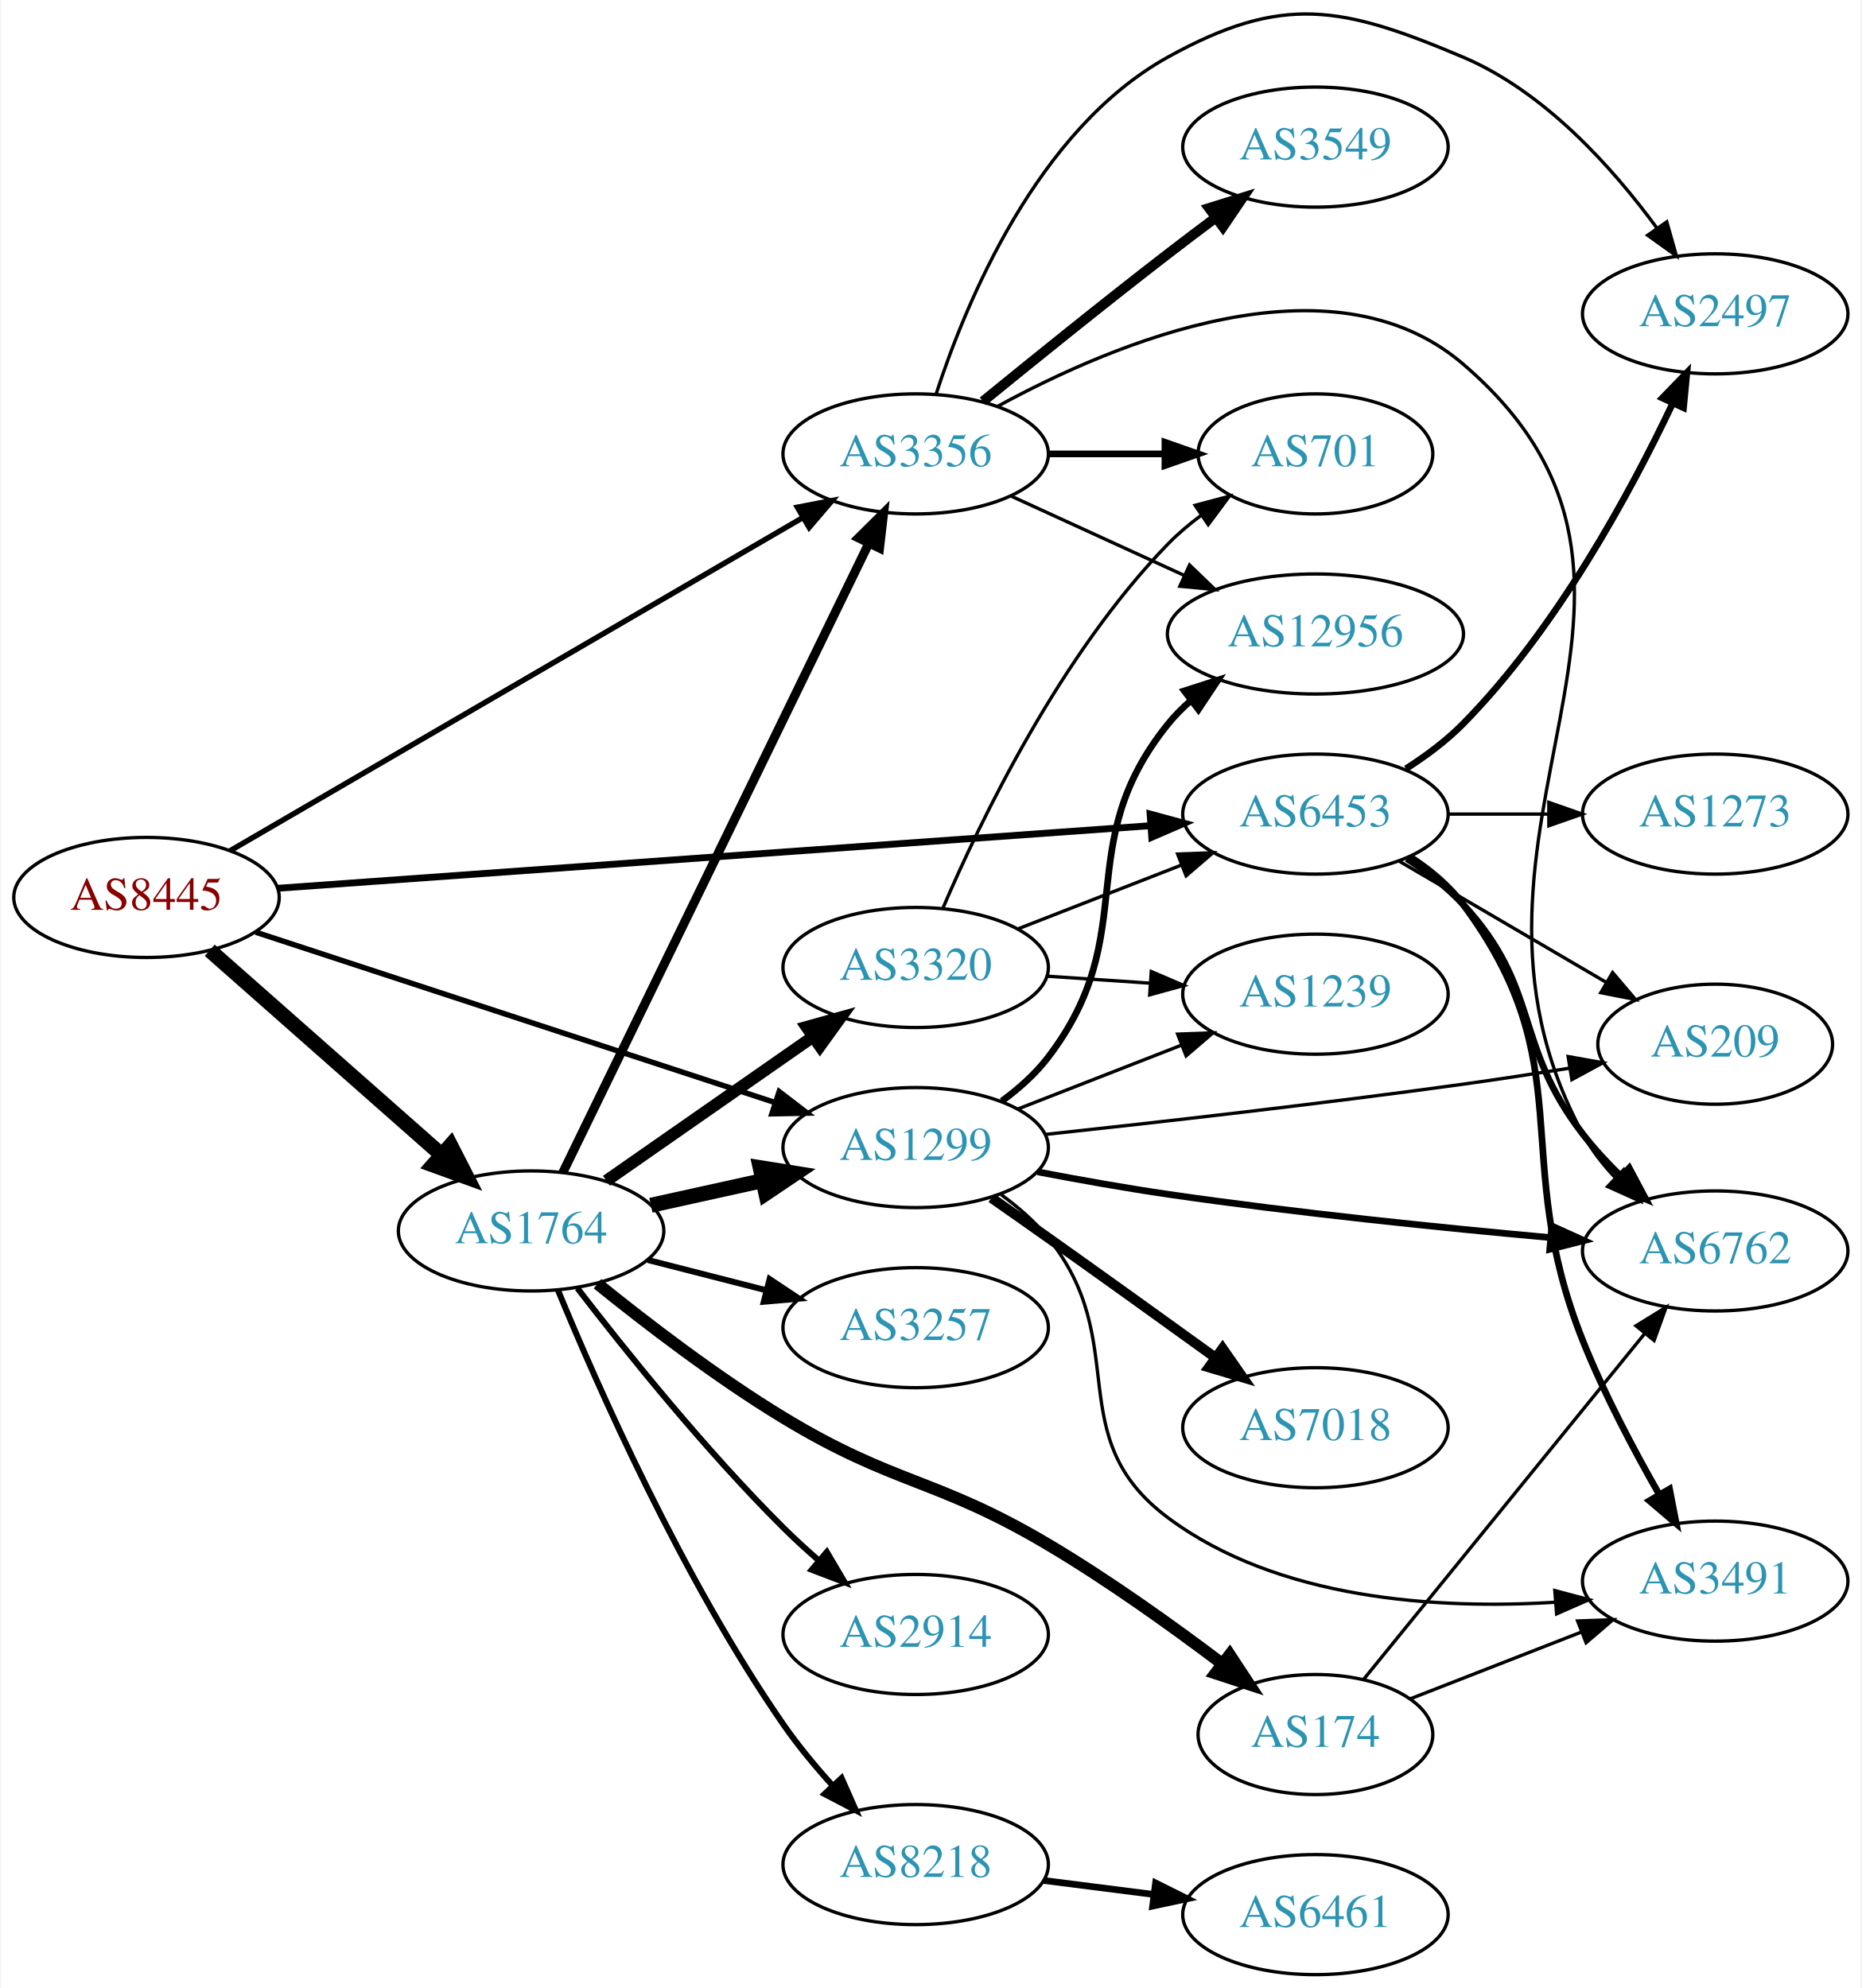
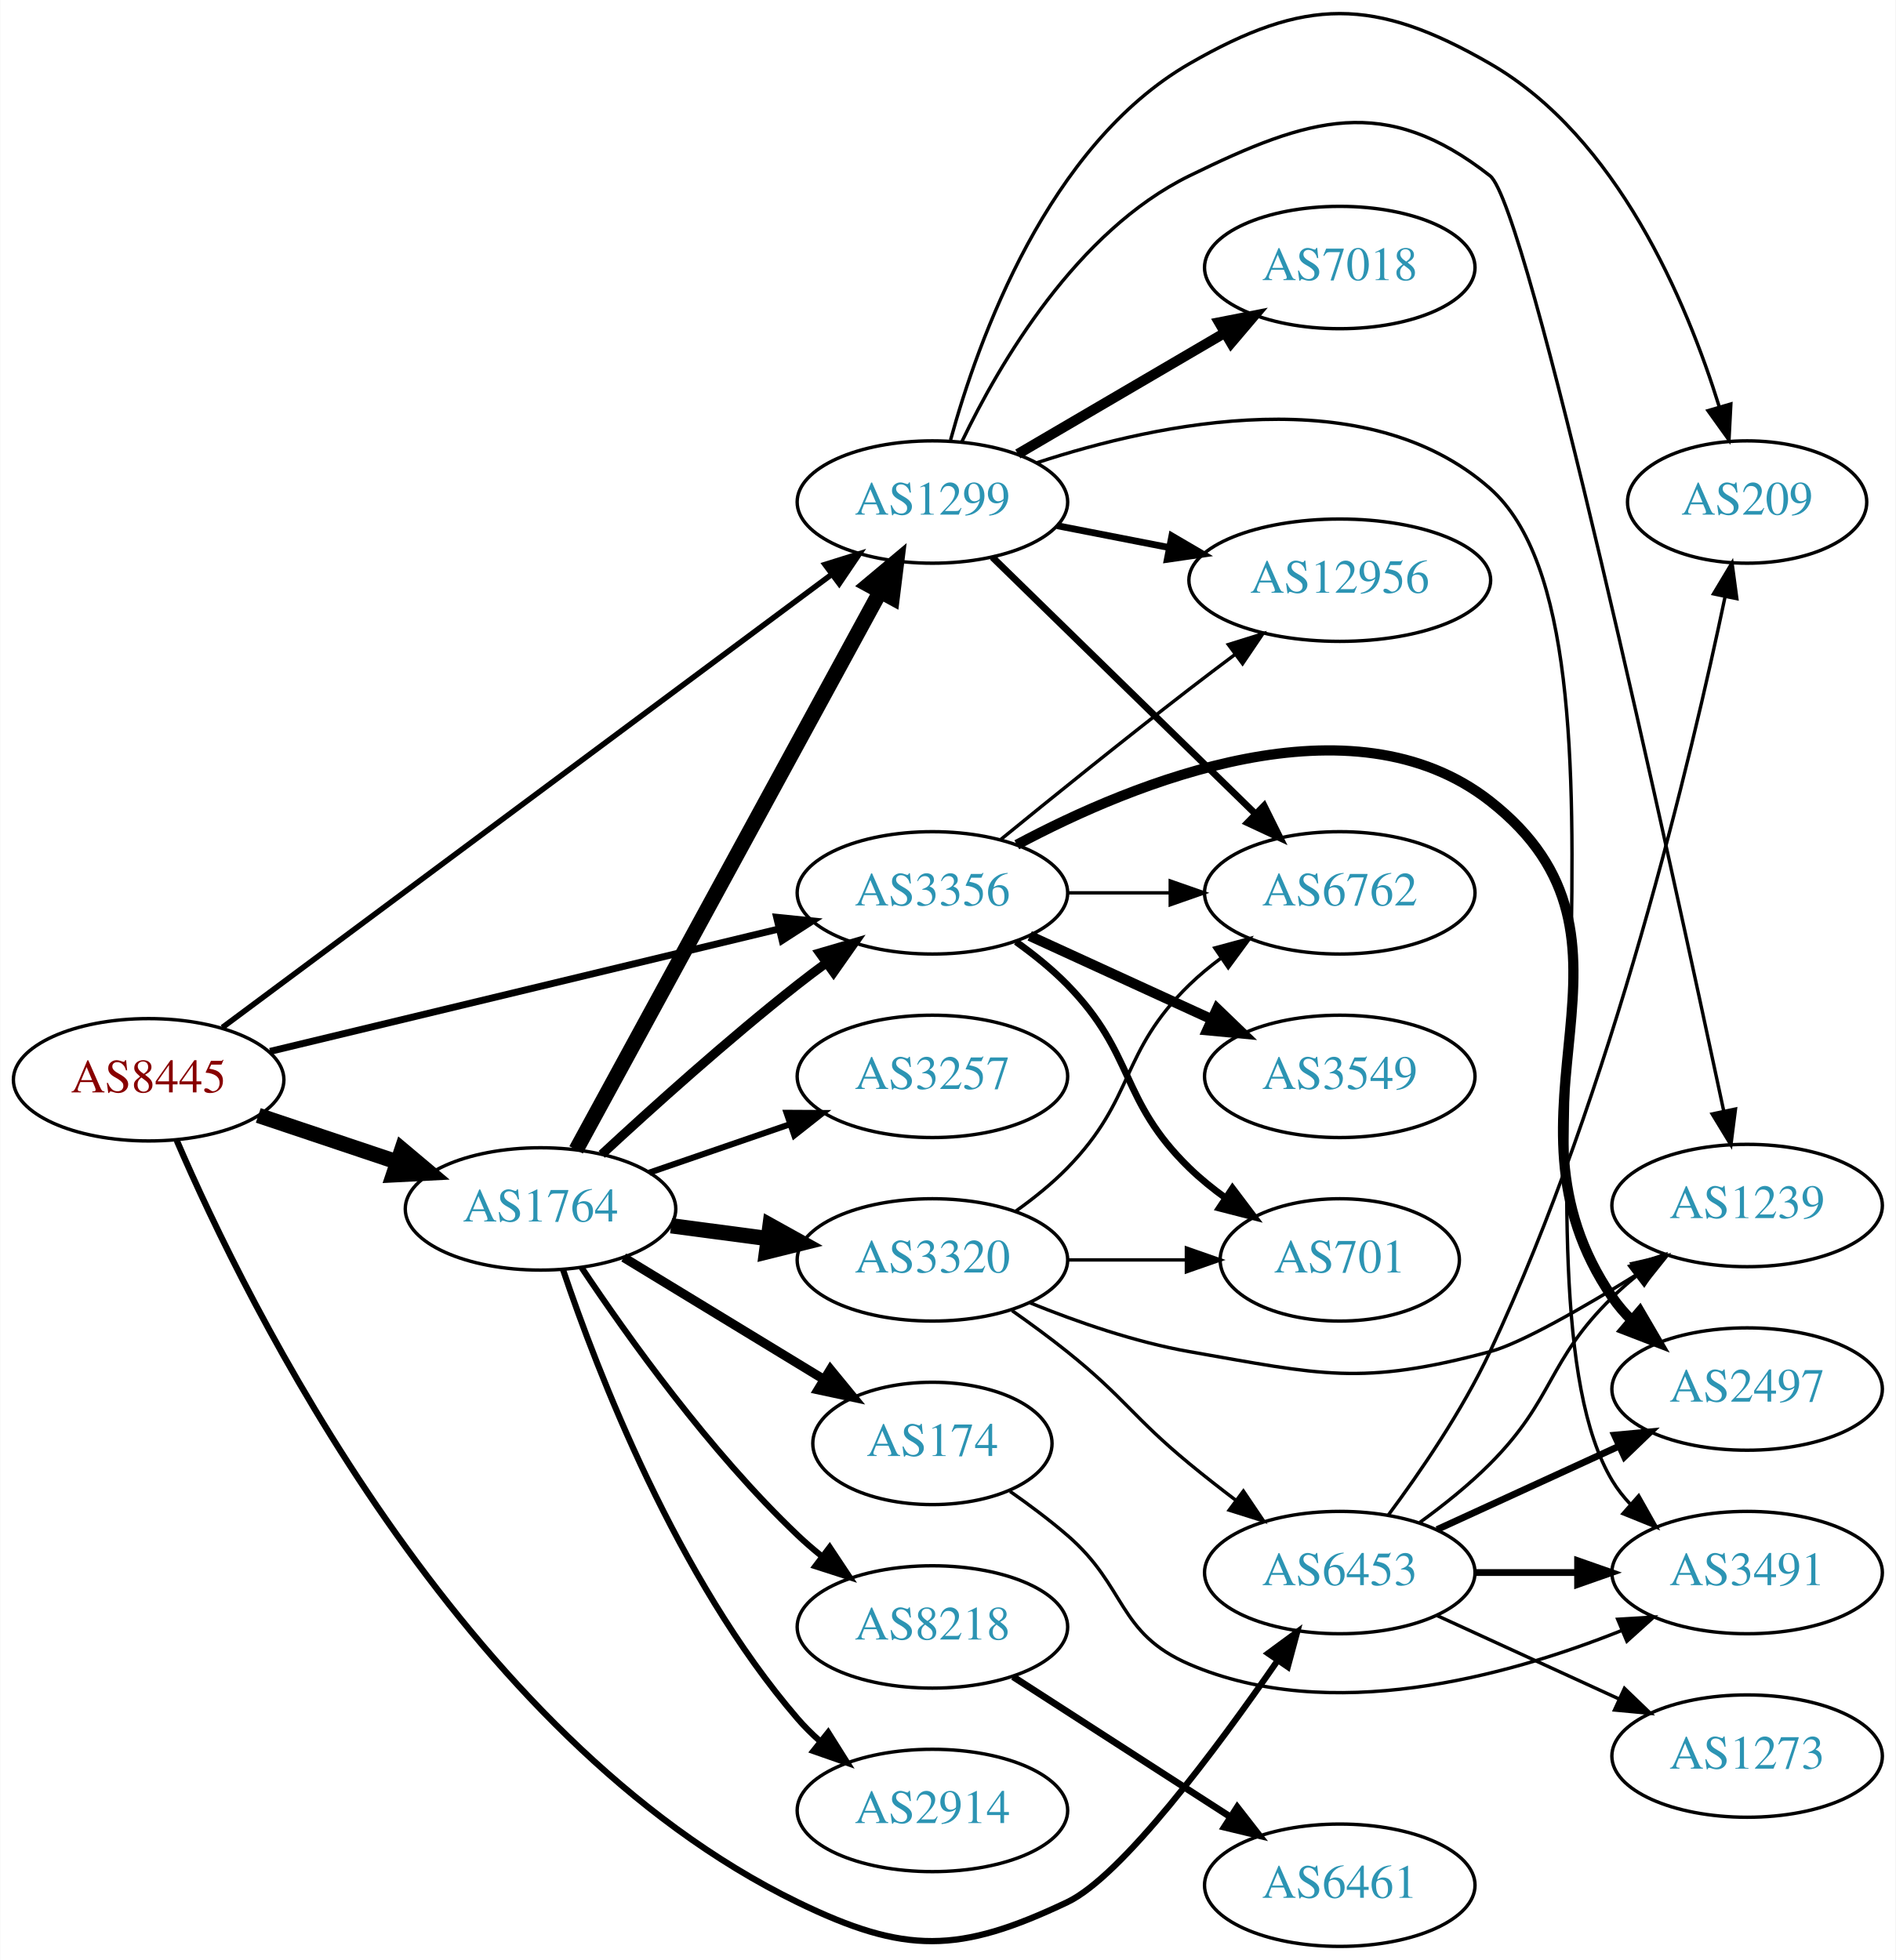
- <svg xmlns="http://www.w3.org/2000/svg" xmlns:xlink="http://www.w3.org/1999/xlink" width="558pt" height="596pt" viewBox="0.00 0.00 557.56 596.11">
-   <g id="graph0" class="graph" transform="scale(1 1) rotate(0) translate(4 592.106)">
-     <polygon fill="white" stroke="none" points="-4,4 -4,-592.106 553.564,-592.106 553.564,4 -4,4" />
+ <svg xmlns="http://www.w3.org/2000/svg" xmlns:xlink="http://www.w3.org/1999/xlink" width="558pt" height="577pt" viewBox="0.00 0.00 557.56 576.72">
+   <g id="graph0" class="graph" transform="scale(1 1) rotate(0) translate(4 572.72)">
+     <polygon fill="white" stroke="none" points="-4,4 -4,-572.72 553.564,-572.72 553.564,4 -4,4" />
    <g id="node1" class="node">
      <g id="a_node1">
        <a xlink:href="/asn/8445" xlink:title="AS8445 ~ SALZBURG-AG-AS [AT]">
-           <ellipse fill="#ffffff" stroke="black" cx="39.647" cy="-323" rx="39.794" ry="18" />
-           <text text-anchor="middle" x="39.647" y="-319.3" font-family="Times,serif" font-size="14.00" fill="#880000">AS8445</text>
+           <ellipse fill="#ffffff" stroke="black" cx="39.647" cy="-255" rx="39.794" ry="18" />
+           <text text-anchor="middle" x="39.647" y="-251.3" font-family="Times,serif" font-size="14.00" fill="#880000">AS8445</text>
        </a>
      </g>
    </g>
    <g id="node2" class="node">
      <g id="a_node2">
        <a xlink:href="/asn/1299" xlink:title="AS1299 ~ Telia Carrier [EU]">
-           <ellipse fill="#ffffff" stroke="black" cx="270.232" cy="-248" rx="39.794" ry="18" />
-           <text text-anchor="middle" x="270.232" y="-244.3" font-family="Times,serif" font-size="14.00" fill="#2c94b3">AS1299</text>
+           <ellipse fill="#ffffff" stroke="black" cx="270.232" cy="-425" rx="39.794" ry="18" />
+           <text text-anchor="middle" x="270.232" y="-421.3" font-family="Times,serif" font-size="14.00" fill="#2c94b3">AS1299</text>
        </a>
      </g>
    </g>
    <g id="edge1" class="edge">
-       <path fill="none" stroke="black" stroke-width="1.636" d="M72.43,-312.572C113.032,-299.25 183.378,-276.169 228.048,-261.513" />
-       <polygon fill="black" stroke="black" stroke-width="1.636" points="229.308,-264.783 237.718,-258.34 227.126,-258.132 229.308,-264.783" />
+       <path fill="none" stroke="black" stroke-width="1.636" d="M61.335,-270.386C102.305,-300.856 193.831,-368.924 240.571,-403.685" />
+       <polygon fill="black" stroke="black" stroke-width="1.636" points="238.642,-406.612 248.755,-409.771 242.82,-400.995 238.642,-406.612" />
    </g>
    <g id="node3" class="node">
      <g id="a_node3">
        <a xlink:href="/asn/1764" xlink:title="AS1764 ~ NEXTLAYER-AS [AT]">
-           <ellipse fill="#ffffff" stroke="black" cx="154.939" cy="-223" rx="39.794" ry="18" />
-           <text text-anchor="middle" x="154.939" y="-219.3" font-family="Times,serif" font-size="14.00" fill="#2c94b3">AS1764</text>
+           <ellipse fill="#ffffff" stroke="black" cx="154.939" cy="-217" rx="39.794" ry="18" />
+           <text text-anchor="middle" x="154.939" y="-213.3" font-family="Times,serif" font-size="14.00" fill="#2c94b3">AS1764</text>
        </a>
      </g>
    </g>
    <g id="edge2" class="edge">
-       <path fill="none" stroke="black" stroke-width="4.5" d="M58.598,-307.155C77.298,-290.649 106.775,-264.631 128.004,-245.892" />
-       <polygon fill="black" stroke="black" stroke-width="4.5" points="130.805,-248.672 135.697,-239.102 125.594,-242.768 130.805,-248.672" />
+       <path fill="none" stroke="black" stroke-width="4.5" d="M71.904,-244.516C84.553,-240.273 99.332,-235.316 112.833,-230.788" />
+       <polygon fill="black" stroke="black" stroke-width="4.5" points="114.162,-234.495 122.39,-227.582 111.657,-227.029 114.162,-234.495" />
    </g>
    <g id="node4" class="node">
      <g id="a_node4">
        <a xlink:href="/asn/3356" xlink:title="AS3356 ~ Level 3 Parent, LLC [US]">
-           <ellipse fill="#ffffff" stroke="black" cx="270.232" cy="-456" rx="39.794" ry="18" />
-           <text text-anchor="middle" x="270.232" y="-452.3" font-family="Times,serif" font-size="14.00" fill="#2c94b3">AS3356</text>
+           <ellipse fill="#ffffff" stroke="black" cx="270.232" cy="-310" rx="39.794" ry="18" />
+           <text text-anchor="middle" x="270.232" y="-306.3" font-family="Times,serif" font-size="14.00" fill="#2c94b3">AS3356</text>
        </a>
      </g>
    </g>
    <g id="edge3" class="edge">
-       <path fill="none" stroke="black" stroke-width="1.636" d="M64.677,-336.982C105.835,-360.929 189.868,-409.823 236.399,-436.896" />
-       <polygon fill="black" stroke="black" stroke-width="1.636" points="234.777,-440.002 245.181,-442.006 238.297,-433.952 234.777,-440.002" />
+       <path fill="none" stroke="black" stroke-width="2.045" d="M75.364,-263.353C115.455,-273 181.478,-288.885 225.159,-299.396" />
+       <polygon fill="black" stroke="black" stroke-width="2.045" points="224.396,-302.812 234.937,-301.748 226.034,-296.006 224.396,-302.812" />
    </g>
    <g id="node5" class="node">
      <g id="a_node5">
        <a xlink:href="/asn/6453" xlink:title="AS6453 ~ TATA COMMUNICATIONS (AMERICA) INC [US]">
-           <ellipse fill="#ffffff" stroke="black" cx="390.075" cy="-348" rx="39.794" ry="18" />
-           <text text-anchor="middle" x="390.075" y="-344.3" font-family="Times,serif" font-size="14.00" fill="#2c94b3">AS6453</text>
+           <ellipse fill="#ffffff" stroke="black" cx="390.075" cy="-110" rx="39.794" ry="18" />
+           <text text-anchor="middle" x="390.075" y="-106.3" font-family="Times,serif" font-size="14.00" fill="#2c94b3">AS6453</text>
        </a>
      </g>
    </g>
    <g id="edge4" class="edge">
-       <path fill="none" stroke="black" stroke-width="2.045" d="M78.931,-325.747C142.66,-330.32 270.399,-339.485 340.417,-344.509" />
-       <polygon fill="black" stroke="black" stroke-width="2.045" points="340.502,-348.024 350.727,-345.249 341.003,-341.042 340.502,-348.024" />
+       <path fill="none" stroke="black" stroke-width="1.841" d="M47.931,-237.111C68.339,-189.736 131.164,-61.355 230.586,-13 262.278,2.414 278.04,2.108 309.879,-13 325.937,-20.62 353.792,-58.08 371.822,-84.151" />
+       <polygon fill="black" stroke="black" stroke-width="1.841" points="368.995,-86.218 377.529,-92.497 374.773,-82.266 368.995,-86.218" />
    </g>
    <g id="node6" class="node">
      <g id="a_node6">
-         <a xlink:href="/asn/1239" xlink:title="AS1239 ~ Sprint [US]">
-           <ellipse fill="#ffffff" stroke="black" cx="390.075" cy="-294" rx="39.794" ry="18" />
-           <text text-anchor="middle" x="390.075" y="-290.3" font-family="Times,serif" font-size="14.00" fill="#2c94b3">AS1239</text>
+         <a xlink:href="/asn/7018" xlink:title="AS7018 ~ AT&amp;T Services, Inc. [US]">
+           <ellipse fill="#ffffff" stroke="black" cx="390.075" cy="-494" rx="39.794" ry="18" />
+           <text text-anchor="middle" x="390.075" y="-490.3" font-family="Times,serif" font-size="14.00" fill="#2c94b3">AS7018</text>
        </a>
      </g>
    </g>
    <g id="edge5" class="edge">
-       <path fill="none" stroke="black" d="M300.969,-259.608C315.763,-265.382 333.84,-272.439 349.762,-278.654" />
-       <polygon fill="black" stroke="black" points="348.76,-282.02 359.348,-282.396 351.305,-275.499 348.76,-282.02" />
+       <path fill="none" stroke="black" stroke-width="3" d="M295.364,-439.13C312.919,-449.409 336.894,-463.447 356.199,-474.75" />
+       <polygon fill="black" stroke="black" stroke-width="3" points="354.578,-477.857 364.976,-479.889 358.115,-471.816 354.578,-477.857" />
    </g>
    <g id="node7" class="node">
      <g id="a_node7">
-         <a xlink:href="/asn/7018" xlink:title="AS7018 ~ AT&amp;T Services, Inc. [US]">
-           <ellipse fill="#ffffff" stroke="black" cx="390.075" cy="-164" rx="39.794" ry="18" />
-           <text text-anchor="middle" x="390.075" y="-160.3" font-family="Times,serif" font-size="14.00" fill="#2c94b3">AS7018</text>
+         <a xlink:href="/asn/1239" xlink:title="AS1239 ~ Sprint [US]">
+           <ellipse fill="#ffffff" stroke="black" cx="509.918" cy="-218" rx="39.794" ry="18" />
+           <text text-anchor="middle" x="509.918" y="-214.3" font-family="Times,serif" font-size="14.00" fill="#2c94b3">AS1239</text>
        </a>
      </g>
    </g>
    <g id="edge6" class="edge">
-       <path fill="none" stroke="black" stroke-width="3" d="M292.936,-232.916C298.472,-229.048 304.404,-224.882 309.879,-221 326.513,-209.204 345.014,-195.899 359.949,-185.111" />
-       <polygon fill="black" stroke="black" stroke-width="3" points="362.236,-187.777 368.289,-179.081 358.135,-182.104 362.236,-187.777" />
+       <path fill="none" stroke="black" d="M278.955,-442.875C289.995,-465.866 312.69,-504.765 345.879,-521 381.168,-538.262 403.348,-545.23 434.271,-521 445.322,-512.341 487.425,-319.014 503.042,-245.779" />
+       <polygon fill="black" stroke="black" points="506.49,-246.391 505.147,-235.881 499.643,-244.934 506.49,-246.391" />
    </g>
    <g id="node8" class="node">
      <g id="a_node8">
+         <a xlink:href="/asn/6762" xlink:title="AS6762 ~ TELECOM ITALIA SPARKLE S.p.A. [IT]">
+           <ellipse fill="#ffffff" stroke="black" cx="390.075" cy="-310" rx="39.794" ry="18" />
+           <text text-anchor="middle" x="390.075" y="-306.3" font-family="Times,serif" font-size="14.00" fill="#2c94b3">AS6762</text>
+         </a>
+       </g>
+     </g>
+     <g id="edge7" class="edge">
+       <path fill="none" stroke="black" stroke-width="2" d="M287.866,-408.767C308.045,-389.076 342.207,-355.737 365.195,-333.304" />
+       <polygon fill="black" stroke="black" stroke-width="2" points="367.813,-335.639 372.526,-326.15 362.924,-330.63 367.813,-335.639" />
+     </g>
+     <g id="node9" class="node">
+       <g id="a_node9">
        <a xlink:href="/asn/12956" xlink:title="AS12956 ~ TELXIUS [ES]">
          <ellipse fill="#ffffff" stroke="black" cx="390.075" cy="-402" rx="44.393" ry="18" />
          <text text-anchor="middle" x="390.075" y="-398.3" font-family="Times,serif" font-size="14.00" fill="#2c94b3">AS12956</text>
        </a>
      </g>
    </g>
-     <g id="edge7" class="edge">
-       <path fill="none" stroke="black" stroke-width="2" d="M296.076,-261.948C301.156,-265.674 306.098,-270.06 309.879,-275 338.589,-312.511 316.219,-338.236 345.879,-375 347.934,-377.547 350.297,-379.921 352.836,-382.12" />
-       <polygon fill="black" stroke="black" stroke-width="2" points="350.765,-384.943 360.851,-388.187 354.99,-379.361 350.765,-384.943" />
-     </g>
-     <g id="node9" class="node">
-       <g id="a_node9">
-         <a xlink:href="/asn/6762" xlink:title="AS6762 ~ TELECOM ITALIA SPARKLE S.p.A. [IT]">
-           <ellipse fill="#ffffff" stroke="black" cx="509.918" cy="-217" rx="39.794" ry="18" />
-           <text text-anchor="middle" x="509.918" y="-213.3" font-family="Times,serif" font-size="14.00" fill="#2c94b3">AS6762</text>
-         </a>
-       </g>
-     </g>
    <g id="edge8" class="edge">
-       <path fill="none" stroke="black" stroke-width="2" d="M306.825,-240.713C319.156,-238.351 333.092,-235.863 345.879,-234 384.25,-228.411 427.962,-223.955 460.459,-221.01" />
-       <polygon fill="black" stroke="black" stroke-width="2" points="460.945,-224.481 470.595,-220.108 460.324,-217.508 460.945,-224.481" />
+       <path fill="none" stroke="black" stroke-width="2" d="M306.909,-418.037C317.282,-416.012 328.8,-413.764 339.85,-411.608" />
+       <polygon fill="black" stroke="black" stroke-width="2" points="340.675,-415.013 349.82,-409.662 339.334,-408.142 340.675,-415.013" />
    </g>
    <g id="node10" class="node">
      <g id="a_node10">
        <a xlink:href="/asn/3491" xlink:title="AS3491 ~ PCCW Global, Inc. [US]">
-           <ellipse fill="#ffffff" stroke="black" cx="509.918" cy="-118" rx="39.794" ry="18" />
-           <text text-anchor="middle" x="509.918" y="-114.3" font-family="Times,serif" font-size="14.00" fill="#2c94b3">AS3491</text>
+           <ellipse fill="#ffffff" stroke="black" cx="509.918" cy="-110" rx="39.794" ry="18" />
+           <text text-anchor="middle" x="509.918" y="-106.3" font-family="Times,serif" font-size="14.00" fill="#2c94b3">AS3491</text>
        </a>
      </g>
    </g>
    <g id="edge9" class="edge">
-       <path fill="none" stroke="black" d="M295.861,-233.883C300.953,-230.165 305.953,-225.825 309.879,-221 335.512,-189.492 313.323,-161.288 345.879,-137 378.933,-112.34 426.717,-109.489 462.014,-111.67" />
-       <polygon fill="black" stroke="black" points="461.836,-115.167 472.076,-112.447 462.375,-108.187 461.836,-115.167" />
+       <path fill="none" stroke="black" d="M300.906,-436.534C337.086,-448.44 397.895,-461.167 434.271,-429 483.249,-385.69 436.554,-193.016 470.271,-137 471.775,-134.502 473.608,-132.176 475.651,-130.023" />
+       <polygon fill="black" stroke="black" points="478.022,-132.599 483.225,-123.37 473.402,-127.34 478.022,-132.599" />
    </g>
    <g id="node11" class="node">
      <g id="a_node11">
        <a xlink:href="/asn/209" xlink:title="AS209 ~ CenturyLink Communications, LLC [US]">
-           <ellipse fill="#ffffff" stroke="black" cx="509.918" cy="-279" rx="35.194" ry="18" />
-           <text text-anchor="middle" x="509.918" y="-275.3" font-family="Times,serif" font-size="14.00" fill="#2c94b3">AS209</text>
+           <ellipse fill="#ffffff" stroke="black" cx="509.918" cy="-425" rx="35.194" ry="18" />
+           <text text-anchor="middle" x="509.918" y="-421.3" font-family="Times,serif" font-size="14.00" fill="#2c94b3">AS209</text>
        </a>
      </g>
    </g>
    <g id="edge10" class="edge">
-       <path fill="none" stroke="black" d="M309.177,-251.951C342.258,-255.507 391.507,-261.074 434.271,-267 444.607,-268.432 455.723,-270.132 466.136,-271.796" />
-       <polygon fill="black" stroke="black" points="465.83,-275.292 476.261,-273.435 466.95,-268.382 465.83,-275.292" />
-     </g>
-     <g id="edge15" class="edge">
-       <path fill="none" stroke="black" stroke-width="4.5" d="M190.856,-230.705C201.408,-233.033 213.147,-235.624 224.26,-238.076" />
-       <polygon fill="black" stroke="black" stroke-width="4.5" points="223.623,-241.968 234.237,-240.278 225.32,-234.278 223.623,-241.968" />
+       <path fill="none" stroke="black" d="M275.572,-443.268C283.673,-472.753 304.187,-529.957 345.879,-554 379.911,-573.626 400.239,-573.626 434.271,-554 471.728,-532.398 492.091,-484.03 501.716,-453.045" />
+       <polygon fill="black" stroke="black" points="505.128,-453.848 504.578,-443.268 498.41,-451.882 505.128,-453.848" />
+     </g>
+     <g id="edge17" class="edge">
+       <path fill="none" stroke="black" stroke-width="4.5" d="M165.404,-234.376C185.272,-270.853 231.425,-355.588 254.927,-398.736" />
+       <polygon fill="black" stroke="black" stroke-width="4.5" points="251.474,-400.629 259.715,-407.527 258.39,-396.862 251.474,-400.629" />
    </g>
    <g id="edge16" class="edge">
-       <path fill="none" stroke="black" stroke-width="2.7" d="M164.455,-240.513C184.097,-280.91 232.687,-380.84 256.145,-429.085" />
-       <polygon fill="black" stroke="black" stroke-width="2.7" points="253.098,-430.821 260.618,-438.284 259.393,-427.76 253.098,-430.821" />
+       <path fill="none" stroke="black" stroke-width="2.7" d="M172.953,-233.047C187.779,-246.784 210.062,-266.843 230.586,-283 233.305,-285.141 236.18,-287.311 239.086,-289.442" />
+       <polygon fill="black" stroke="black" stroke-width="2.7" points="237.082,-292.312 247.25,-295.29 241.158,-286.621 237.082,-292.312" />
    </g>
    <g id="node12" class="node">
      <g id="a_node12">
-         <a xlink:href="/asn/174" xlink:title="AS174 ~ Cogent Communications [US]">
-           <ellipse fill="#ffffff" stroke="black" cx="390.075" cy="-72" rx="35.194" ry="18" />
-           <text text-anchor="middle" x="390.075" y="-68.3" font-family="Times,serif" font-size="14.00" fill="#2c94b3">AS174</text>
+         <a xlink:href="/asn/3257" xlink:title="AS3257 ~ GTT [DE]">
+           <ellipse fill="#ffffff" stroke="black" cx="270.232" cy="-256" rx="39.794" ry="18" />
+           <text text-anchor="middle" x="270.232" y="-252.3" font-family="Times,serif" font-size="14.00" fill="#2c94b3">AS3257</text>
        </a>
      </g>
    </g>
    <g id="edge11" class="edge">
-       <path fill="none" stroke="black" stroke-width="3.6" d="M174.847,-207.17C189.514,-195.306 210.64,-179.1 230.586,-167 263.998,-146.732 276.268,-148.937 309.879,-129 327.905,-118.308 347.004,-104.638 361.93,-93.365" />
-       <polygon fill="black" stroke="black" stroke-width="3.6" points="364.377,-95.9 370.196,-87.045 360.126,-90.338 364.377,-95.9" />
+       <path fill="none" stroke="black" stroke-width="1.8" d="M186.897,-227.657C199.655,-232.049 214.619,-237.2 228.265,-241.897" />
+       <polygon fill="black" stroke="black" stroke-width="1.8" points="227.324,-245.275 237.918,-245.22 229.602,-238.656 227.324,-245.275" />
    </g>
    <g id="node13" class="node">
      <g id="a_node13">
        <a xlink:href="/asn/8218" xlink:title="AS8218 ~ legacy Neotelecoms [FR]">
-           <ellipse fill="#ffffff" stroke="black" cx="270.232" cy="-33" rx="39.794" ry="18" />
-           <text text-anchor="middle" x="270.232" y="-29.3" font-family="Times,serif" font-size="14.00" fill="#2c94b3">AS8218</text>
+           <ellipse fill="#ffffff" stroke="black" cx="270.232" cy="-94" rx="39.794" ry="18" />
+           <text text-anchor="middle" x="270.232" y="-90.3" font-family="Times,serif" font-size="14.00" fill="#2c94b3">AS8218</text>
        </a>
      </g>
    </g>
    <g id="edge12" class="edge">
-       <path fill="none" stroke="black" stroke-width="1.8" d="M162.988,-205.264C174.795,-176.571 200.284,-118.774 230.586,-75 234.929,-68.727 240.155,-62.427 245.341,-56.685" />
-       <polygon fill="black" stroke="black" stroke-width="1.8" points="248.019,-58.946 252.301,-49.255 242.91,-54.161 248.019,-58.946" />
+       <path fill="none" stroke="black" stroke-width="1.8" d="M166.981,-199.789C180.474,-179.542 204.72,-145.577 230.586,-121 232.755,-118.939 235.093,-116.915 237.508,-114.961" />
+       <polygon fill="black" stroke="black" stroke-width="1.8" points="240.013,-117.455 245.875,-108.63 235.789,-111.873 240.013,-117.455" />
    </g>
    <g id="node14" class="node">
      <g id="a_node14">
-         <a xlink:href="/asn/2914" xlink:title="AS2914 ~ NTT America, Inc. [US]">
-           <ellipse fill="#ffffff" stroke="black" cx="270.232" cy="-102" rx="39.794" ry="18" />
-           <text text-anchor="middle" x="270.232" y="-98.3" font-family="Times,serif" font-size="14.00" fill="#2c94b3">AS2914</text>
+         <a xlink:href="/asn/174" xlink:title="AS174 ~ Cogent Communications [US]">
+           <ellipse fill="#ffffff" stroke="black" cx="270.232" cy="-148" rx="35.194" ry="18" />
+           <text text-anchor="middle" x="270.232" y="-144.3" font-family="Times,serif" font-size="14.00" fill="#2c94b3">AS174</text>
        </a>
      </g>
    </g>
    <g id="edge13" class="edge">
-       <path fill="none" stroke="black" stroke-width="1.8" d="M168.842,-205.811C183.089,-187.281 207.126,-157.312 230.586,-134 233.872,-130.734 237.461,-127.444 241.085,-124.281" />
-       <polygon fill="black" stroke="black" stroke-width="1.8" points="243.592,-126.745 248.971,-117.617 239.074,-121.398 243.592,-126.745" />
+       <path fill="none" stroke="black" stroke-width="2.7" d="M179.414,-202.703C196.458,-192.323 219.687,-178.175 238.253,-166.868" />
+       <polygon fill="black" stroke="black" stroke-width="2.7" points="240.224,-169.765 246.944,-161.574 236.583,-163.787 240.224,-169.765" />
    </g>
    <g id="node15" class="node">
      <g id="a_node15">
-         <a xlink:href="/asn/3257" xlink:title="AS3257 ~ GTT [DE]">
-           <ellipse fill="#ffffff" stroke="black" cx="270.232" cy="-194" rx="39.794" ry="18" />
-           <text text-anchor="middle" x="270.232" y="-190.3" font-family="Times,serif" font-size="14.00" fill="#2c94b3">AS3257</text>
+         <a xlink:href="/asn/2914" xlink:title="AS2914 ~ NTT America, Inc. [US]">
+           <ellipse fill="#ffffff" stroke="black" cx="270.232" cy="-40" rx="39.794" ry="18" />
+           <text text-anchor="middle" x="270.232" y="-36.3" font-family="Times,serif" font-size="14.00" fill="#2c94b3">AS2914</text>
        </a>
      </g>
    </g>
    <g id="edge14" class="edge">
-       <path fill="none" stroke="black" stroke-width="1.8" d="M189.931,-214.299C201.134,-211.432 213.751,-208.202 225.572,-205.176" />
-       <polygon fill="black" stroke="black" stroke-width="1.8" points="226.445,-208.565 235.265,-202.695 224.709,-201.784 226.445,-208.565" />
+       <path fill="none" stroke="black" stroke-width="1.8" d="M161.545,-199.163C171.612,-169.248 195.073,-108.202 230.586,-67 232.54,-64.733 234.724,-62.563 237.032,-60.509" />
+       <polygon fill="black" stroke="black" stroke-width="1.8" points="239.568,-62.963 245.208,-53.994 235.206,-57.489 239.568,-62.963" />
    </g>
    <g id="node16" class="node">
      <g id="a_node16">
        <a xlink:href="/asn/3320" xlink:title="AS3320 ~ DTAG [DE]">
-           <ellipse fill="#ffffff" stroke="black" cx="270.232" cy="-302" rx="39.794" ry="18" />
-           <text text-anchor="middle" x="270.232" y="-298.3" font-family="Times,serif" font-size="14.00" fill="#2c94b3">AS3320</text>
-         </a>
-       </g>
-     </g>
-     <g id="edge17" class="edge">
-       <path fill="none" stroke="black" stroke-width="3.6" d="M177.516,-238.045C195.076,-250.29 220.05,-267.705 239.504,-281.27" />
-       <polygon fill="black" stroke="black" stroke-width="3.6" points="237.532,-284.162 247.737,-287.011 241.536,-278.42 237.532,-284.162" />
-     </g>
-     <g id="edge22" class="edge">
-       <path fill="none" stroke="black" d="M298.861,-443.339C314.359,-436.238 333.926,-427.272 350.872,-419.506" />
-       <polygon fill="black" stroke="black" points="352.342,-422.683 359.975,-415.335 349.426,-416.319 352.342,-422.683" />
-     </g>
-     <g id="edge23" class="edge">
-       <path fill="none" stroke="black" d="M294.857,-470.291C329.656,-489.293 394.825,-516.775 434.271,-483 513.198,-415.421 420.937,-343.447 470.271,-252 472.785,-247.34 476.169,-242.981 479.892,-239.031" />
-       <polygon fill="black" stroke="black" points="482.493,-241.388 487.334,-231.963 477.673,-236.312 482.493,-241.388" />
+           <ellipse fill="#ffffff" stroke="black" cx="270.232" cy="-202" rx="39.794" ry="18" />
+           <text text-anchor="middle" x="270.232" y="-198.3" font-family="Times,serif" font-size="14.00" fill="#2c94b3">AS3320</text>
+         </a>
+       </g>
+     </g>
+     <g id="edge15" class="edge">
+       <path fill="none" stroke="black" stroke-width="4.5" d="M193.35,-212.047C202.438,-210.844 212.275,-209.541 221.76,-208.285" />
+       <polygon fill="black" stroke="black" stroke-width="4.5" points="222.465,-212.164 231.861,-206.948 221.431,-204.357 222.465,-212.164" />
+     </g>
+     <g id="edge25" class="edge">
+       <path fill="none" stroke="black" d="M310.145,-310C319.698,-310 330.048,-310 340.011,-310" />
+       <polygon fill="black" stroke="black" points="340.203,-313.5 350.203,-310 340.203,-306.5 340.203,-313.5" />
+     </g>
+     <g id="edge27" class="edge">
+       <path fill="none" stroke="black" d="M290.399,-325.75C305.38,-337.977 326.793,-355.269 345.879,-370 350.22,-373.35 354.843,-376.848 359.391,-380.249" />
+       <polygon fill="black" stroke="black" points="357.303,-383.059 367.417,-386.215 361.479,-377.44 357.303,-383.059" />
    </g>
    <g id="node18" class="node">
      <g id="a_node18">
-         <a xlink:href="/asn/3549" xlink:title="AS3549 ~ Level 3 Parent, LLC [US]">
-           <ellipse fill="#ffffff" stroke="black" cx="390.075" cy="-548" rx="39.794" ry="18" />
-           <text text-anchor="middle" x="390.075" y="-544.3" font-family="Times,serif" font-size="14.00" fill="#2c94b3">AS3549</text>
-         </a>
-       </g>
-     </g>
-     <g id="edge19" class="edge">
-       <path fill="none" stroke="black" stroke-width="3" d="M290.399,-471.75C305.38,-483.977 326.793,-501.269 345.879,-516 350.404,-519.493 355.237,-523.146 359.971,-526.683" />
-       <polygon fill="black" stroke="black" stroke-width="3" points="358.181,-529.714 368.297,-532.864 362.354,-524.093 358.181,-529.714" />
+         <a xlink:href="/asn/701" xlink:title="AS701 ~ UUNET [US]">
+           <ellipse fill="#ffffff" stroke="black" cx="390.075" cy="-202" rx="35.194" ry="18" />
+           <text text-anchor="middle" x="390.075" y="-198.3" font-family="Times,serif" font-size="14.00" fill="#2c94b3">AS701</text>
+         </a>
+       </g>
+     </g>
+     <g id="edge26" class="edge">
+       <path fill="none" stroke="black" stroke-width="2" d="M294.826,-295.611C300.082,-291.852 305.414,-287.563 309.879,-283 330.051,-262.383 325.186,-249.094 345.879,-229 349.107,-225.866 352.758,-222.911 356.536,-220.188" />
+       <polygon fill="black" stroke="black" stroke-width="2" points="358.515,-223.075 364.896,-214.617 354.633,-217.25 358.515,-223.075" />
    </g>
    <g id="node19" class="node">
      <g id="a_node19">
-         <a xlink:href="/asn/2497" xlink:title="AS2497 ~ Internet Initiative Japan Inc. [JP]">
-           <ellipse fill="#ffffff" stroke="black" cx="509.918" cy="-498" rx="39.794" ry="18" />
-           <text text-anchor="middle" x="509.918" y="-494.3" font-family="Times,serif" font-size="14.00" fill="#2c94b3">AS2497</text>
-         </a>
-       </g>
-     </g>
-     <g id="edge20" class="edge">
-       <path fill="none" stroke="black" d="M276.307,-473.79C285.229,-501.306 306.613,-553.279 345.879,-575 380.255,-594.016 398.094,-590.315 434.271,-575 458.73,-564.646 479.109,-541.92 492.361,-523.827" />
-       <polygon fill="black" stroke="black" points="495.401,-525.588 498.28,-515.392 489.671,-521.567 495.401,-525.588" />
+         <a xlink:href="/asn/3549" xlink:title="AS3549 ~ Level 3 Parent, LLC [US]">
+           <ellipse fill="#ffffff" stroke="black" cx="390.075" cy="-256" rx="39.794" ry="18" />
+           <text text-anchor="middle" x="390.075" y="-252.3" font-family="Times,serif" font-size="14.00" fill="#2c94b3">AS3549</text>
+         </a>
+       </g>
+     </g>
+     <g id="edge23" class="edge">
+       <path fill="none" stroke="black" stroke-width="3" d="M298.861,-297.339C314.818,-290.027 335.089,-280.739 352.371,-272.819" />
+       <polygon fill="black" stroke="black" stroke-width="3" points="353.986,-275.929 361.619,-268.581 351.07,-269.565 353.986,-275.929" />
    </g>
    <g id="node20" class="node">
      <g id="a_node20">
-         <a xlink:href="/asn/701" xlink:title="AS701 ~ UUNET [US]">
-           <ellipse fill="#ffffff" stroke="black" cx="390.075" cy="-456" rx="35.194" ry="18" />
-           <text text-anchor="middle" x="390.075" y="-452.3" font-family="Times,serif" font-size="14.00" fill="#2c94b3">AS701</text>
-         </a>
-       </g>
-     </g>
-     <g id="edge21" class="edge">
-       <path fill="none" stroke="black" stroke-width="2" d="M310.145,-456C321.232,-456 333.391,-456 344.774,-456" />
-       <polygon fill="black" stroke="black" stroke-width="2" points="344.955,-459.5 354.955,-456 344.955,-452.5 344.955,-459.5" />
+         <a xlink:href="/asn/2497" xlink:title="AS2497 ~ Internet Initiative Japan Inc. [JP]">
+           <ellipse fill="#ffffff" stroke="black" cx="509.918" cy="-164" rx="39.794" ry="18" />
+           <text text-anchor="middle" x="509.918" y="-160.3" font-family="Times,serif" font-size="14.00" fill="#2c94b3">AS2497</text>
+         </a>
+       </g>
+     </g>
+     <g id="edge24" class="edge">
+       <path fill="none" stroke="black" stroke-width="3" d="M295.06,-324.147C329.529,-342.561 393.617,-368.848 434.271,-337 486.882,-295.786 432.459,-246.107 470.271,-191 471.921,-188.596 473.86,-186.338 475.975,-184.232" />
+       <polygon fill="black" stroke="black" stroke-width="3" points="478.341,-186.814 483.687,-177.667 473.804,-181.484 478.341,-186.814" />
    </g>
    <g id="edge30" class="edge">
-       <path fill="none" stroke="black" stroke-width="2" d="M417.44,-334.626C423.446,-330.778 429.466,-326.193 434.271,-321 457.761,-295.609 449.122,-279.37 470.271,-252 473.661,-247.613 477.641,-243.321 481.735,-239.331" />
-       <polygon fill="black" stroke="black" stroke-width="2" points="484.145,-241.87 489.124,-232.518 479.399,-236.724 484.145,-241.87" />
+       <path fill="none" stroke="black" d="M413.638,-124.758C420.611,-129.819 428.08,-135.784 434.271,-142 453.342,-161.146 450.936,-172.12 470.271,-191 472.412,-193.091 474.73,-195.135 477.13,-197.103" />
+       <polygon fill="black" stroke="black" points="475.398,-200.183 485.473,-203.461 479.641,-194.616 475.398,-200.183" />
+     </g>
+     <g id="edge29" class="edge">
+       <path fill="none" stroke="black" stroke-width="2" d="M429.988,-110C439.541,-110 449.891,-110 459.853,-110" />
+       <polygon fill="black" stroke="black" stroke-width="2" points="460.046,-113.5 470.046,-110 460.046,-106.5 460.046,-113.5" />
+     </g>
+     <g id="edge32" class="edge">
+       <path fill="none" stroke="black" d="M404.285,-126.825C413.707,-139.485 426.105,-157.579 434.271,-175 470.287,-251.832 493.564,-350.088 503.46,-397.271" />
+       <polygon fill="black" stroke="black" points="500.033,-397.98 505.476,-407.069 506.889,-396.569 500.033,-397.98" />
    </g>
    <g id="edge31" class="edge">
-       <path fill="none" stroke="black" stroke-width="2" d="M418.26,-335.308C424.242,-331.439 430.045,-326.674 434.271,-321 470.338,-272.575 447.852,-246.064 470.271,-190 476.605,-174.16 485.516,-157.314 493.185,-143.903" />
-       <polygon fill="black" stroke="black" stroke-width="2" points="496.233,-145.623 498.249,-135.222 490.187,-142.096 496.233,-145.623" />
-     </g>
-     <g id="edge32" class="edge">
-       <path fill="none" stroke="black" d="M415.207,-333.87C433.111,-323.387 457.692,-308.994 477.187,-297.579" />
-       <polygon fill="black" stroke="black" points="479.158,-300.481 486.019,-292.407 475.621,-294.44 479.158,-300.481" />
-     </g>
-     <g id="edge29" class="edge">
-       <path fill="none" stroke="black" stroke-width="2" d="M417.206,-361.597C423.219,-365.439 429.301,-369.964 434.271,-375 462.4,-403.502 484.572,-444.541 497.217,-471.239" />
-       <polygon fill="black" stroke="black" stroke-width="2" points="494.066,-472.766 501.438,-480.376 500.421,-469.83 494.066,-472.766" />
+       <path fill="none" stroke="black" stroke-width="2" d="M418.704,-122.661C434.661,-129.973 454.931,-139.261 472.214,-147.181" />
+       <polygon fill="black" stroke="black" stroke-width="2" points="470.913,-150.435 481.462,-151.419 473.829,-144.071 470.913,-150.435" />
    </g>
    <g id="node21" class="node">
      <g id="a_node21">
        <a xlink:href="/asn/1273" xlink:title="AS1273 ~ Vodafone Group PLC [EU]">
-           <ellipse fill="#ffffff" stroke="black" cx="509.918" cy="-348" rx="39.794" ry="18" />
-           <text text-anchor="middle" x="509.918" y="-344.3" font-family="Times,serif" font-size="14.00" fill="#2c94b3">AS1273</text>
+           <ellipse fill="#ffffff" stroke="black" cx="509.918" cy="-56" rx="39.794" ry="18" />
+           <text text-anchor="middle" x="509.918" y="-52.3" font-family="Times,serif" font-size="14.00" fill="#2c94b3">AS1273</text>
        </a>
      </g>
    </g>
    <g id="edge33" class="edge">
-       <path fill="none" stroke="black" d="M429.988,-348C439.541,-348 449.891,-348 459.853,-348" />
-       <polygon fill="black" stroke="black" points="460.046,-351.5 470.046,-348 460.046,-344.5 460.046,-351.5" />
-     </g>
-     <g id="edge25" class="edge">
-       <path fill="none" stroke="black" d="M404.593,-88.633C425.26,-114.064 464.838,-162.762 488.86,-192.32" />
-       <polygon fill="black" stroke="black" points="486.171,-194.561 495.194,-200.114 491.603,-190.146 486.171,-194.561" />
-     </g>
-     <g id="edge24" class="edge">
-       <path fill="none" stroke="black" d="M418.407,-82.669C433.639,-88.615 452.87,-96.122 469.685,-102.685" />
-       <polygon fill="black" stroke="black" points="468.669,-106.046 479.257,-106.422 471.214,-99.525 468.669,-106.046" />
+       <path fill="none" stroke="black" d="M418.704,-97.339C434.661,-90.027 454.931,-80.739 472.214,-72.819" />
+       <polygon fill="black" stroke="black" points="473.829,-75.929 481.462,-68.581 470.913,-69.565 473.829,-75.929" />
    </g>
    <g id="node17" class="node">
      <g id="a_node17">
        <a xlink:href="/asn/6461" xlink:title="AS6461 ~ Zayo Bandwidth [US]">
          <ellipse fill="#ffffff" stroke="black" cx="390.075" cy="-18" rx="39.794" ry="18" />
          <text text-anchor="middle" x="390.075" y="-14.3" font-family="Times,serif" font-size="14.00" fill="#2c94b3">AS6461</text>
        </a>
      </g>
    </g>
    <g id="edge18" class="edge">
-       <path fill="none" stroke="black" stroke-width="2" d="M308.519,-28.254C319.05,-26.913 330.653,-25.436 341.693,-24.031" />
-       <polygon fill="black" stroke="black" stroke-width="2" points="342.149,-27.502 351.627,-22.767 341.265,-20.558 342.149,-27.502" />
-     </g>
-     <g id="edge27" class="edge">
-       <path fill="none" stroke="black" d="M300.969,-313.608C315.763,-319.382 333.84,-326.439 349.762,-332.654" />
-       <polygon fill="black" stroke="black" points="348.76,-336.02 359.348,-336.396 351.305,-329.499 348.76,-336.02" />
-     </g>
-     <g id="edge26" class="edge">
-       <path fill="none" stroke="black" d="M309.493,-299.403C319.372,-298.732 330.138,-298.001 340.468,-297.3" />
-       <polygon fill="black" stroke="black" points="340.864,-300.781 350.604,-296.612 340.389,-293.797 340.864,-300.781" />
+       <path fill="none" stroke="black" stroke-width="2" d="M293.954,-79.346C312.131,-67.623 337.813,-51.06 357.911,-38.099" />
+       <polygon fill="black" stroke="black" stroke-width="2" points="359.917,-40.97 366.423,-32.609 356.123,-35.087 359.917,-40.97" />
    </g>
    <g id="edge28" class="edge">
-       <path fill="none" stroke="black" d="M278.386,-319.772C289.648,-346.075 313.595,-395.824 345.879,-429 348.863,-432.066 352.261,-434.938 355.811,-437.578" />
-       <polygon fill="black" stroke="black" points="354.006,-440.583 364.245,-443.305 357.938,-434.792 354.006,-440.583" />
+       <path fill="none" stroke="black" d="M293.073,-133.89C298.719,-129.937 304.67,-125.487 309.879,-121 327.505,-105.816 324.508,-92.192 345.879,-83 387.139,-65.253 438.904,-79.307 472.898,-92.906" />
+       <polygon fill="black" stroke="black" points="471.842,-96.258 482.418,-96.889 474.544,-89.8 471.842,-96.258" />
+     </g>
+     <g id="edge22" class="edge">
+       <path fill="none" stroke="black" d="M293.672,-187.07C299.081,-183.269 304.771,-179.096 309.879,-175 326.812,-161.422 329.136,-155.812 345.879,-142 350.199,-138.437 354.866,-134.786 359.481,-131.284" />
+       <polygon fill="black" stroke="black" points="361.723,-133.978 367.646,-125.193 357.537,-128.368 361.723,-133.978" />
+     </g>
+     <g id="edge21" class="edge">
+       <path fill="none" stroke="black" d="M298.957,-189.369C312.75,-183.764 329.861,-177.808 345.879,-175 384.574,-168.217 396.319,-164.851 434.271,-175 443.353,-177.429 461.517,-187.842 477.653,-197.812" />
+       <polygon fill="black" stroke="black" points="476.005,-200.91 486.338,-203.252 479.721,-194.978 476.005,-200.91" />
+     </g>
+     <g id="edge19" class="edge">
+       <path fill="none" stroke="black" d="M294.826,-216.389C300.082,-220.148 305.414,-224.437 309.879,-229 330.051,-249.617 325.186,-262.906 345.879,-283 348.724,-285.763 351.898,-288.386 355.198,-290.834" />
+       <polygon fill="black" stroke="black" points="353.315,-293.786 363.546,-296.538 357.263,-288.006 353.315,-293.786" />
+     </g>
+     <g id="edge20" class="edge">
+       <path fill="none" stroke="black" d="M310.145,-202C321.232,-202 333.391,-202 344.774,-202" />
+       <polygon fill="black" stroke="black" points="344.955,-205.5 354.955,-202 344.955,-198.5 344.955,-205.5" />
    </g>
  </g>
</svg>
